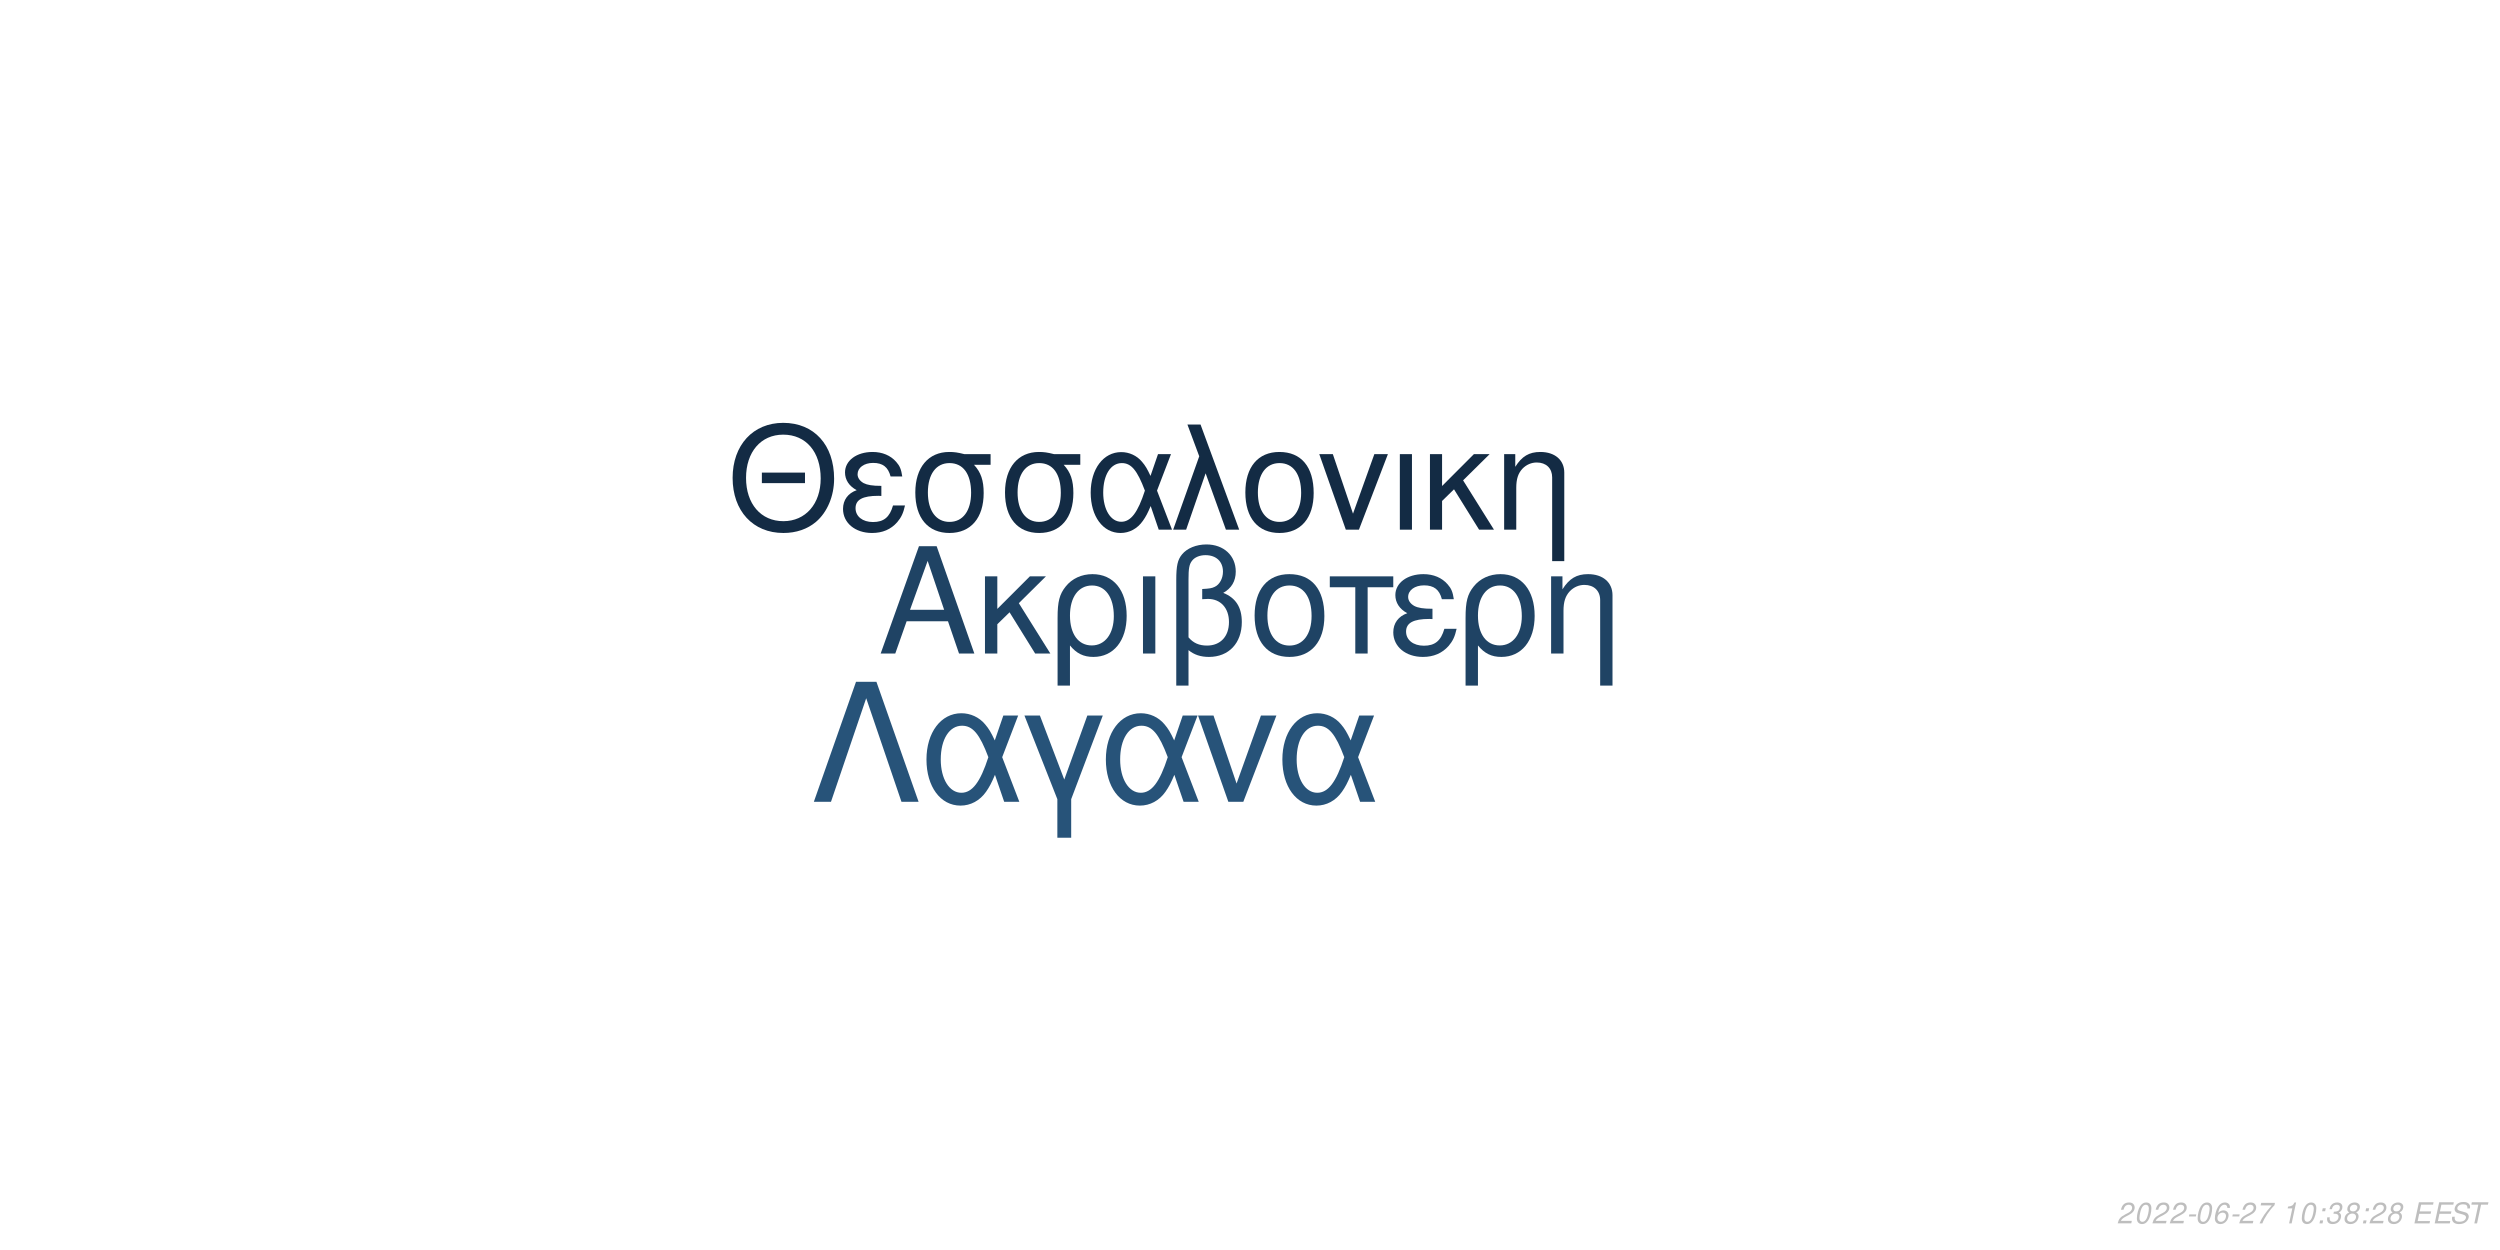
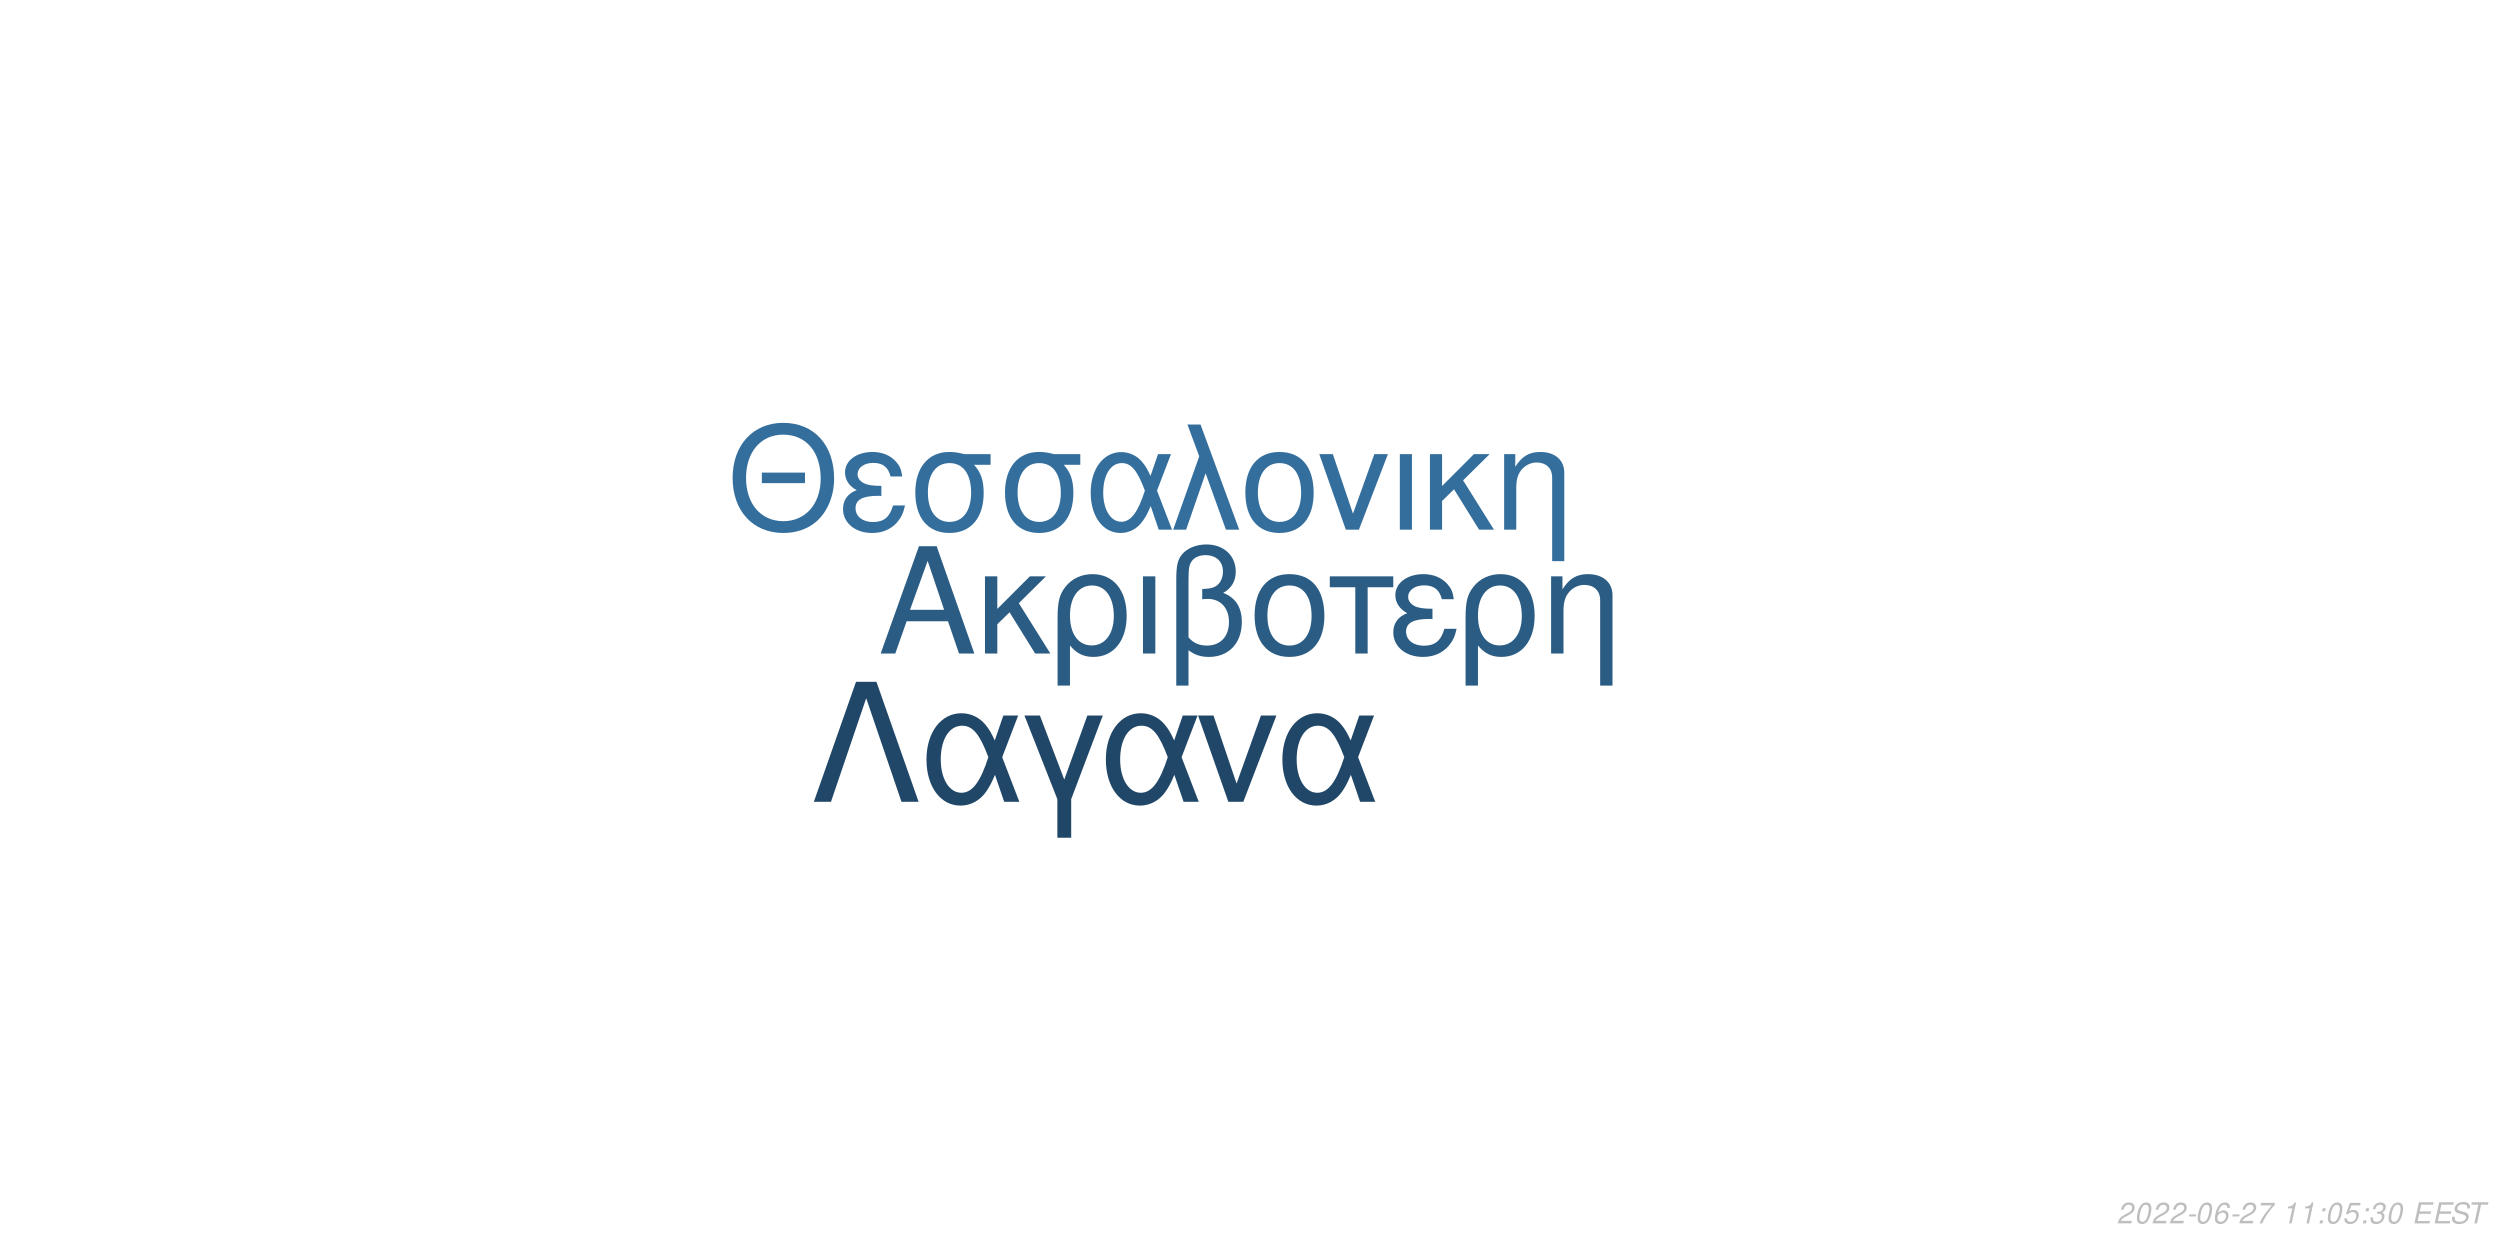
<svg xmlns="http://www.w3.org/2000/svg" xmlns:xlink="http://www.w3.org/1999/xlink" width="864pt" height="432pt" viewBox="0 0 864 432" version="1.1">
  <defs>
    <g>
      <symbol overflow="visible" id="glyph0-0">
        <path style="stroke:none;" d="" />
      </symbol>
      <symbol overflow="visible" id="glyph0-1">
        <path style="stroke:none;" d="M 24.125 -11.141 L 27.938 0 L 33.234 0 L 20.203 -37.094 L 14.094 -37.094 L 0.859 0 L 5.906 0 L 9.828 -11.141 Z M 22.797 -15.109 L 11 -15.109 L 17.094 -32.016 Z M 22.797 -15.109 " />
      </symbol>
      <symbol overflow="visible" id="glyph0-2">
        <path style="stroke:none;" d="M 7.172 -15.422 L 7.172 -26.672 L 2.906 -26.672 L 2.906 0 L 7.172 0 L 7.172 -10.125 L 11.406 -14.25 L 20.25 0 L 25.5 0 L 14.609 -17.406 L 23.969 -26.672 L 18.422 -26.672 Z M 7.172 -15.422 " />
      </symbol>
      <symbol overflow="visible" id="glyph0-3">
        <path style="stroke:none;" d="M 3 11.094 L 7.281 11.094 L 7.281 -2.797 C 9.516 -0.047 11.953 1.172 15.375 1.172 C 22.344 1.172 26.875 -4.422 26.875 -13.031 C 26.875 -21.891 22.297 -27.438 15.062 -27.438 C 11.297 -27.438 7.984 -25.906 5.797 -23.156 C 3.672 -20.516 3 -17.969 3 -12.359 Z M 14.906 -23.516 C 19.547 -23.516 22.438 -19.438 22.438 -12.922 C 22.438 -6.812 19.391 -2.797 14.812 -2.797 C 10.172 -2.797 7.281 -6.766 7.281 -13.125 C 7.281 -19.484 10.234 -23.516 14.906 -23.516 Z M 14.906 -23.516 " />
      </symbol>
      <symbol overflow="visible" id="glyph0-4">
        <path style="stroke:none;" d="M 3.516 0 L 7.781 0 L 7.781 -26.672 L 3.516 -26.672 Z M 3.516 0 " />
      </symbol>
      <symbol overflow="visible" id="glyph0-5">
        <path style="stroke:none;" d="M 4.016 11.094 L 8.25 11.094 L 8.25 -1.172 C 10.172 0.406 12.422 1.172 15.312 1.172 C 22.188 1.172 26.672 -3.609 26.672 -10.891 C 26.672 -15.984 24.578 -19.234 20.25 -20.969 C 23.109 -22.547 24.578 -25.031 24.578 -28.344 C 24.578 -33.844 20.406 -37.703 14.453 -37.703 C 10.938 -37.703 7.734 -36.391 6 -34.25 C 4.484 -32.422 4.016 -30.328 4.016 -25.391 Z M 8.25 -25.656 C 8.25 -29.359 8.5 -30.844 9.469 -32.062 C 10.375 -33.281 12.156 -34 14.094 -34 C 17.812 -34 20.156 -31.812 20.156 -28.297 C 20.156 -25.953 18.984 -23.812 17.297 -23.047 C 16.281 -22.547 15.469 -22.438 12.984 -22.297 L 12.984 -18.781 C 13.734 -18.828 14.344 -18.875 14.969 -18.875 C 19.344 -18.875 22.234 -15.719 22.234 -10.891 C 22.234 -5.906 19.281 -2.75 14.656 -2.75 C 11.953 -2.75 9.922 -3.609 8.25 -5.594 Z M 8.25 -25.656 " />
      </symbol>
      <symbol overflow="visible" id="glyph0-6">
        <path style="stroke:none;" d="M 14.094 -27.438 C 6.562 -27.438 2.094 -22.094 2.094 -13.125 C 2.094 -4.125 6.562 1.172 14.141 1.172 C 21.672 1.172 26.203 -4.172 26.203 -12.922 C 26.203 -22.188 21.828 -27.438 14.094 -27.438 Z M 14.141 -23.516 C 18.938 -23.516 21.781 -19.594 21.781 -12.984 C 21.781 -6.672 18.828 -2.75 14.141 -2.75 C 9.422 -2.75 6.516 -6.672 6.516 -13.125 C 6.516 -19.594 9.422 -23.516 14.141 -23.516 Z M 14.141 -23.516 " />
      </symbol>
      <symbol overflow="visible" id="glyph0-7">
        <path style="stroke:none;" d="M 7.891 0 L 12.156 0 L 12.156 -22.906 L 21.016 -22.906 L 21.016 -26.672 L -0.922 -26.672 L -0.922 -22.906 L 7.891 -22.906 Z M 7.891 0 " />
      </symbol>
      <symbol overflow="visible" id="glyph0-8">
        <path style="stroke:none;" d="M 14.562 -15.469 C 11.344 -15.469 9.562 -15.781 8.297 -16.438 C 6.922 -17.203 6.156 -18.328 6.156 -19.547 C 6.156 -21.891 8.453 -23.562 11.656 -23.562 C 15.062 -23.562 16.953 -22.094 17.812 -18.781 L 21.938 -18.781 C 21.578 -21.266 21.062 -22.5 19.797 -23.922 C 17.812 -26.203 14.906 -27.438 11.453 -27.438 C 5.797 -27.438 1.734 -24.375 1.734 -20.203 C 1.734 -17.609 3.156 -15.375 5.859 -13.938 C 2.797 -12.875 1.016 -10.484 1.016 -7.328 C 1.016 -2.391 5.297 1.172 11.25 1.172 C 14.969 1.172 17.906 -0.109 20.156 -2.641 C 21.578 -4.328 22.297 -5.797 22.906 -8.547 L 18.672 -8.547 C 17.5 -4.422 15.422 -2.703 11.609 -2.703 C 7.938 -2.703 5.438 -4.688 5.438 -7.578 C 5.438 -10.578 7.938 -11.953 13.484 -11.953 C 13.641 -11.953 14.094 -11.953 14.562 -11.906 Z M 14.562 -15.469 " />
      </symbol>
      <symbol overflow="visible" id="glyph0-9">
        <path style="stroke:none;" d="M 3.562 -26.672 L 3.562 0 L 7.844 0 L 7.844 -14.703 C 7.844 -17.906 8.5 -19.891 10.031 -21.531 C 11.406 -22.953 13.188 -23.719 15.062 -23.719 C 18.375 -23.719 20.516 -21.672 20.516 -18.469 L 20.516 11.094 L 24.781 11.094 L 24.781 -20.156 C 24.781 -24.578 21.469 -27.438 16.328 -27.438 C 12.359 -27.438 9.828 -25.906 7.484 -22.188 L 7.484 -26.672 Z M 3.562 -26.672 " />
      </symbol>
      <symbol overflow="visible" id="glyph1-0">
        <path style="stroke:none;" d="" />
      </symbol>
      <symbol overflow="visible" id="glyph1-1">
        <path style="stroke:none;" d="M 26.859 -19.734 L 11.953 -19.734 L 11.953 -16.094 L 26.859 -16.094 Z M 19.328 -36.922 C 8.922 -36.922 1.844 -29.25 1.844 -17.891 C 1.844 -6.484 8.875 1.141 19.391 1.141 C 23.812 1.141 27.703 -0.203 30.641 -2.688 C 34.578 -6.031 36.922 -11.656 36.922 -17.594 C 36.922 -29.297 30 -36.922 19.328 -36.922 Z M 19.328 -32.844 C 27.203 -32.844 32.281 -26.906 32.281 -17.688 C 32.281 -8.922 27.062 -2.938 19.391 -2.938 C 11.609 -2.938 6.484 -8.922 6.484 -17.891 C 6.484 -26.859 11.609 -32.844 19.328 -32.844 Z M 19.328 -32.844 " />
      </symbol>
      <symbol overflow="visible" id="glyph1-2">
        <path style="stroke:none;" d="M 14.25 -15.141 C 11.109 -15.141 9.375 -15.453 8.125 -16.094 C 6.781 -16.844 6.031 -17.938 6.031 -19.141 C 6.031 -21.422 8.266 -23.078 11.406 -23.078 C 14.75 -23.078 16.594 -21.625 17.438 -18.391 L 21.469 -18.391 C 21.125 -20.828 20.625 -22.031 19.391 -23.422 C 17.438 -25.656 14.594 -26.859 11.219 -26.859 C 5.688 -26.859 1.688 -23.875 1.688 -19.781 C 1.688 -17.234 3.094 -15.047 5.734 -13.656 C 2.734 -12.609 1 -10.266 1 -7.172 C 1 -2.344 5.188 1.141 11.016 1.141 C 14.656 1.141 17.547 -0.094 19.734 -2.594 C 21.125 -4.234 21.828 -5.688 22.422 -8.375 L 18.281 -8.375 C 17.141 -4.328 15.094 -2.641 11.359 -2.641 C 7.766 -2.641 5.328 -4.578 5.328 -7.422 C 5.328 -10.359 7.766 -11.703 13.203 -11.703 C 13.359 -11.703 13.797 -11.703 14.25 -11.656 Z M 14.25 -15.141 " />
      </symbol>
      <symbol overflow="visible" id="glyph1-3">
        <path style="stroke:none;" d="M 29 -26.109 L 19.938 -26.109 C 17.594 -26.703 16.438 -26.859 14.703 -26.859 C 7.469 -26.859 2.984 -21.469 2.984 -12.859 C 2.984 -4.031 7.375 1.141 14.797 1.141 C 22.172 1.141 26.609 -4.078 26.609 -12.656 C 26.609 -17.047 25.656 -19.828 23.266 -22.422 L 29 -22.422 Z M 14.797 -23.016 C 19.531 -23.016 22.266 -19.234 22.266 -12.75 C 22.266 -6.531 19.438 -2.688 14.797 -2.688 C 10.172 -2.688 7.328 -6.531 7.328 -12.859 C 7.328 -19.188 10.172 -23.016 14.797 -23.016 Z M 14.797 -23.016 " />
      </symbol>
      <symbol overflow="visible" id="glyph1-4">
        <path style="stroke:none;" d="M 29.344 -26.109 L 24.859 -26.109 L 22.266 -18.578 C 21.125 -21.031 20.484 -22.125 19.328 -23.469 C 17.547 -25.609 14.906 -26.812 12.156 -26.812 C 5.984 -26.812 1.594 -20.984 1.594 -12.812 C 1.594 -4.578 5.828 1.141 11.906 1.141 C 14.953 1.141 17.734 -0.344 19.625 -3.047 C 20.672 -4.531 21.281 -5.688 22.328 -8.172 L 25.109 0 L 29.703 0 L 24.516 -13.5 Z M 20.328 -13.5 C 17.891 -5.922 15.453 -2.734 12.156 -2.734 C 8.516 -2.734 5.922 -6.922 5.922 -12.812 C 5.922 -18.938 8.516 -23.016 12.359 -23.016 C 15.594 -23.016 17.688 -20.531 20.328 -13.5 Z M 20.328 -13.5 " />
      </symbol>
      <symbol overflow="visible" id="glyph1-5">
        <path style="stroke:none;" d="M 1.094 0 L 5.578 0 L 12.312 -19.484 L 19.328 0 L 23.922 0 L 10.562 -36.328 L 6.031 -36.328 L 10.109 -25.359 Z M 1.094 0 " />
      </symbol>
      <symbol overflow="visible" id="glyph1-6">
        <path style="stroke:none;" d="M 13.797 -26.859 C 6.422 -26.859 2.047 -21.625 2.047 -12.859 C 2.047 -4.031 6.422 1.141 13.859 1.141 C 21.234 1.141 25.656 -4.078 25.656 -12.656 C 25.656 -21.719 21.375 -26.859 13.797 -26.859 Z M 13.859 -23.016 C 18.531 -23.016 21.328 -19.188 21.328 -12.703 C 21.328 -6.531 18.438 -2.688 13.859 -2.688 C 9.219 -2.688 6.375 -6.531 6.375 -12.859 C 6.375 -19.188 9.219 -23.016 13.859 -23.016 Z M 13.859 -23.016 " />
      </symbol>
      <symbol overflow="visible" id="glyph1-7">
        <path style="stroke:none;" d="M 14.297 0 L 24.312 -26.109 L 19.625 -26.109 L 12.25 -5.531 L 5.281 -26.109 L 0.594 -26.109 L 9.766 0 Z M 14.297 0 " />
      </symbol>
      <symbol overflow="visible" id="glyph1-8">
        <path style="stroke:none;" d="M 3.438 0 L 7.625 0 L 7.625 -26.109 L 3.438 -26.109 Z M 3.438 0 " />
      </symbol>
      <symbol overflow="visible" id="glyph1-9">
        <path style="stroke:none;" d="M 7.031 -15.094 L 7.031 -26.109 L 2.844 -26.109 L 2.844 0 L 7.031 0 L 7.031 -9.922 L 11.156 -13.953 L 19.828 0 L 24.969 0 L 14.297 -17.047 L 23.469 -26.109 L 18.031 -26.109 Z M 7.031 -15.094 " />
      </symbol>
      <symbol overflow="visible" id="glyph1-10">
        <path style="stroke:none;" d="M 3.484 -26.109 L 3.484 0 L 7.672 0 L 7.672 -14.406 C 7.672 -17.547 8.328 -19.484 9.812 -21.078 C 11.156 -22.469 12.906 -23.219 14.75 -23.219 C 17.984 -23.219 20.078 -21.234 20.078 -18.094 L 20.078 10.859 L 24.266 10.859 L 24.266 -19.734 C 24.266 -24.062 21.031 -26.859 16 -26.859 C 12.109 -26.859 9.609 -25.359 7.328 -21.719 L 7.328 -26.109 Z M 3.484 -26.109 " />
      </symbol>
      <symbol overflow="visible" id="glyph2-0">
        <path style="stroke:none;" d="" />
      </symbol>
      <symbol overflow="visible" id="glyph2-1">
        <path style="stroke:none;" d="M 22.531 -41.484 L 15.484 -41.484 L 0.906 0 L 6.828 0 L 19 -35.797 L 31.188 0 L 37.109 0 Z M 22.531 -41.484 " />
      </symbol>
      <symbol overflow="visible" id="glyph2-2">
        <path style="stroke:none;" d="M 33.516 -29.812 L 28.391 -29.812 L 25.438 -21.219 C 24.125 -24.016 23.391 -25.266 22.078 -26.797 C 20.031 -29.25 17.016 -30.609 13.891 -30.609 C 6.828 -30.609 1.828 -23.953 1.828 -14.625 C 1.828 -5.234 6.656 1.312 13.594 1.312 C 17.078 1.312 20.266 -0.391 22.422 -3.469 C 23.609 -5.172 24.297 -6.484 25.5 -9.328 L 28.688 0 L 33.922 0 L 28 -15.422 Z M 23.219 -15.422 C 20.422 -6.766 17.641 -3.125 13.891 -3.125 C 9.734 -3.125 6.766 -7.906 6.766 -14.625 C 6.766 -21.625 9.734 -26.297 14.109 -26.297 C 17.812 -26.297 20.203 -23.453 23.219 -15.422 Z M 23.219 -15.422 " />
      </symbol>
      <symbol overflow="visible" id="glyph2-3">
        <path style="stroke:none;" d="M 12.062 12.406 L 16.844 12.406 L 16.844 -0.906 L 27.766 -29.812 L 22.422 -29.812 L 14.453 -7.688 L 6.031 -29.812 L 0.688 -29.812 L 12.062 -0.906 Z M 12.062 12.406 " />
      </symbol>
      <symbol overflow="visible" id="glyph2-4">
        <path style="stroke:none;" d="M 16.328 0 L 27.766 -29.812 L 22.422 -29.812 L 14 -6.312 L 6.031 -29.812 L 0.688 -29.812 L 11.156 0 Z M 16.328 0 " />
      </symbol>
      <symbol overflow="visible" id="glyph3-0">
        <path style="stroke:none;" d="" />
      </symbol>
      <symbol overflow="visible" id="glyph3-1">
        <path style="stroke:none;" d="M 5.234 -0.875 L 1.469 -0.875 C 1.641 -1.375 2.203 -1.891 3.109 -2.344 L 4.234 -2.938 C 5.562 -3.625 6.219 -4.469 6.219 -5.484 C 6.219 -5.938 6.062 -6.359 5.797 -6.656 C 5.469 -7.047 4.984 -7.234 4.312 -7.234 C 2.766 -7.234 1.891 -6.453 1.484 -4.734 L 2.375 -4.734 C 2.484 -5.188 2.609 -5.484 2.797 -5.75 C 3.094 -6.203 3.609 -6.453 4.188 -6.453 C 4.891 -6.453 5.344 -6.031 5.344 -5.375 C 5.344 -4.703 4.859 -4.094 4.016 -3.656 L 2.984 -3.125 C 1.234 -2.188 0.797 -1.656 0.344 -0.016 L 5.047 -0.016 Z M 5.234 -0.875 " />
      </symbol>
      <symbol overflow="visible" id="glyph3-2">
        <path style="stroke:none;" d="M 4.203 -7.234 C 3.375 -7.234 2.688 -6.812 2.125 -5.984 C 1.484 -5.047 0.984 -3.188 0.984 -1.734 C 0.984 -1.109 1.172 -0.562 1.484 -0.266 C 1.797 0.047 2.281 0.234 2.766 0.234 C 3.625 0.234 4.281 -0.156 4.859 -1.016 C 5.516 -1.953 6 -3.797 6 -5.266 C 6 -6.5 5.328 -7.234 4.203 -7.234 Z M 4.094 -6.453 C 4.734 -6.453 5.125 -5.984 5.125 -5.156 C 5.125 -4.203 4.781 -2.625 4.406 -1.812 C 3.984 -0.938 3.516 -0.547 2.875 -0.547 C 2.25 -0.547 1.875 -1.031 1.875 -1.828 C 1.875 -2.797 2.203 -4.344 2.594 -5.203 C 2.984 -6.047 3.453 -6.453 4.094 -6.453 Z M 4.094 -6.453 " />
      </symbol>
      <symbol overflow="visible" id="glyph3-3">
        <path style="stroke:none;" d="M 3.516 -3.125 L 1.125 -3.125 L 0.969 -2.406 L 3.359 -2.406 Z M 3.516 -3.125 " />
      </symbol>
      <symbol overflow="visible" id="glyph3-4">
        <path style="stroke:none;" d="M 6.125 -5.344 L 6.141 -5.625 C 6.141 -6.609 5.453 -7.234 4.391 -7.234 C 3.438 -7.234 2.641 -6.719 2.016 -5.703 C 1.422 -4.781 0.938 -2.953 0.938 -1.688 C 0.938 -0.516 1.688 0.234 2.859 0.234 C 3.703 0.234 4.438 -0.156 5 -0.875 C 5.406 -1.422 5.672 -2.156 5.672 -2.766 C 5.672 -3.812 4.969 -4.5 3.906 -4.5 C 3.234 -4.5 2.672 -4.234 2.094 -3.625 C 2.406 -5.375 3.234 -6.453 4.25 -6.453 C 4.703 -6.453 5.062 -6.234 5.172 -5.844 C 5.203 -5.719 5.234 -5.578 5.25 -5.344 Z M 3.656 -3.734 C 4.344 -3.734 4.797 -3.281 4.797 -2.625 C 4.797 -1.469 3.984 -0.547 2.984 -0.547 C 2.297 -0.547 1.812 -1.047 1.812 -1.766 C 1.812 -2.859 2.625 -3.734 3.656 -3.734 Z M 3.656 -3.734 " />
      </symbol>
      <symbol overflow="visible" id="glyph3-5">
        <path style="stroke:none;" d="M 6.703 -7.094 L 1.953 -7.094 L 1.766 -6.219 L 5.594 -6.219 C 3.344 -3.688 2.266 -2.109 1.375 0 L 2.344 0 C 3.031 -1.906 4.828 -4.594 6.547 -6.281 Z M 6.703 -7.094 " />
      </symbol>
      <symbol overflow="visible" id="glyph3-6">
        <path style="stroke:none;" d="" />
      </symbol>
      <symbol overflow="visible" id="glyph3-7">
        <path style="stroke:none;" d="M 3.703 -5.188 L 2.594 0 L 3.469 0 L 5.016 -7.234 L 4.438 -7.234 C 3.906 -6.156 3.688 -6.016 2.234 -5.812 L 2.109 -5.188 Z M 3.703 -5.188 " />
      </symbol>
      <symbol overflow="visible" id="glyph3-8">
        <path style="stroke:none;" d="M 2.359 -1.031 L 1.312 -1.031 L 1.094 0 L 2.141 0 Z M 3.266 -5.234 L 2.219 -5.234 L 2 -4.203 L 3.047 -4.203 Z M 3.266 -5.234 " />
      </symbol>
      <symbol overflow="visible" id="glyph3-9">
-         <path style="stroke:none;" d="M 2.922 -3.312 C 3.125 -3.344 3.234 -3.344 3.375 -3.344 C 4.203 -3.344 4.688 -3 4.688 -2.406 C 4.688 -1.312 3.906 -0.547 2.781 -0.547 C 2.047 -0.547 1.594 -0.938 1.594 -1.562 C 1.594 -1.719 1.609 -1.844 1.656 -2.094 L 0.766 -2.094 C 0.734 -1.797 0.719 -1.641 0.719 -1.469 C 0.719 -0.375 1.406 0.234 2.641 0.234 C 3.547 0.234 4.297 -0.078 4.812 -0.656 C 5.266 -1.156 5.562 -1.875 5.562 -2.547 C 5.562 -3.125 5.344 -3.453 4.797 -3.734 C 5.641 -4.234 6.016 -4.844 6.016 -5.734 C 6.016 -6.656 5.312 -7.234 4.203 -7.234 C 3.375 -7.234 2.672 -6.938 2.188 -6.375 C 1.891 -6.031 1.703 -5.641 1.516 -4.906 L 2.391 -4.906 C 2.5 -5.359 2.594 -5.594 2.734 -5.812 C 3.047 -6.234 3.516 -6.453 4.078 -6.453 C 4.734 -6.453 5.141 -6.125 5.141 -5.578 C 5.141 -5.188 5.016 -4.797 4.797 -4.547 C 4.516 -4.234 4 -4.062 3.266 -4.062 L 3.078 -4.062 Z M 2.922 -3.312 " />
+         <path style="stroke:none;" d="M 6.297 -7.094 L 2.594 -7.094 L 1.234 -3.234 L 2.047 -3.234 C 2.656 -3.766 2.938 -3.906 3.531 -3.906 C 4.328 -3.906 4.797 -3.453 4.797 -2.688 C 4.797 -1.438 3.969 -0.547 2.828 -0.547 C 2.031 -0.547 1.609 -0.938 1.578 -1.734 L 0.703 -1.734 L 0.703 -1.516 C 0.703 -0.938 0.844 -0.547 1.188 -0.266 C 1.562 0.062 2.078 0.234 2.703 0.234 C 3.656 0.234 4.391 -0.156 4.984 -0.922 C 5.422 -1.5 5.672 -2.234 5.672 -2.953 C 5.672 -4 4.938 -4.672 3.812 -4.672 C 3.328 -4.672 2.906 -4.547 2.406 -4.234 L 3.109 -6.219 L 6.109 -6.219 Z M 6.297 -7.094 " />
      </symbol>
      <symbol overflow="visible" id="glyph3-10">
-         <path style="stroke:none;" d="M 4.766 -3.797 C 5.078 -3.969 5.234 -4.078 5.438 -4.234 C 5.812 -4.594 6.062 -5.172 6.062 -5.734 C 6.062 -6.625 5.344 -7.234 4.266 -7.234 C 2.812 -7.234 1.703 -6.219 1.703 -4.875 C 1.703 -4.406 1.875 -4.125 2.359 -3.812 C 1.297 -3.312 0.75 -2.516 0.75 -1.469 C 0.75 -0.438 1.547 0.234 2.812 0.234 C 3.656 0.234 4.359 -0.094 4.938 -0.734 C 5.359 -1.234 5.609 -1.859 5.609 -2.438 C 5.609 -3.047 5.312 -3.516 4.766 -3.797 Z M 4.109 -6.453 C 4.797 -6.453 5.188 -6.125 5.188 -5.578 C 5.188 -5.266 5.062 -4.922 4.859 -4.672 C 4.562 -4.312 4.188 -4.156 3.656 -4.156 C 2.984 -4.156 2.594 -4.453 2.594 -4.984 C 2.594 -5.859 3.203 -6.453 4.109 -6.453 Z M 3.453 -3.406 C 4.234 -3.406 4.734 -2.984 4.734 -2.312 C 4.734 -1.312 3.922 -0.547 2.875 -0.547 C 2.125 -0.547 1.625 -0.969 1.625 -1.625 C 1.625 -2.609 2.438 -3.406 3.453 -3.406 Z M 3.453 -3.406 " />
+         <path style="stroke:none;" d="M 2.922 -3.312 C 3.125 -3.344 3.234 -3.344 3.375 -3.344 C 4.203 -3.344 4.688 -3 4.688 -2.406 C 4.688 -1.312 3.906 -0.547 2.781 -0.547 C 2.047 -0.547 1.594 -0.938 1.594 -1.562 C 1.594 -1.719 1.609 -1.844 1.656 -2.094 L 0.766 -2.094 C 0.734 -1.797 0.719 -1.641 0.719 -1.469 C 0.719 -0.375 1.406 0.234 2.641 0.234 C 3.547 0.234 4.297 -0.078 4.812 -0.656 C 5.266 -1.156 5.562 -1.875 5.562 -2.547 C 5.562 -3.125 5.344 -3.453 4.797 -3.734 C 5.641 -4.234 6.016 -4.844 6.016 -5.734 C 6.016 -6.656 5.312 -7.234 4.203 -7.234 C 3.375 -7.234 2.672 -6.938 2.188 -6.375 C 1.891 -6.031 1.703 -5.641 1.516 -4.906 L 2.391 -4.906 C 2.5 -5.359 2.594 -5.594 2.734 -5.812 C 3.047 -6.234 3.516 -6.453 4.078 -6.453 C 4.734 -6.453 5.141 -6.125 5.141 -5.578 C 5.141 -5.188 5.016 -4.797 4.797 -4.547 C 4.516 -4.234 4 -4.062 3.266 -4.062 L 3.078 -4.062 Z M 2.922 -3.312 " />
      </symbol>
      <symbol overflow="visible" id="glyph3-11">
        <path style="stroke:none;" d="M 2.547 -3.312 L 6.5 -3.312 L 6.688 -4.141 L 2.719 -4.141 L 3.219 -6.469 L 7.344 -6.469 L 7.516 -7.297 L 2.453 -7.297 L 0.906 0 L 6.125 0 L 6.297 -0.812 L 2.016 -0.812 Z M 2.547 -3.312 " />
      </symbol>
      <symbol overflow="visible" id="glyph3-12">
        <path style="stroke:none;" d="M 7.062 -5.156 C 7.125 -5.438 7.141 -5.562 7.141 -5.703 C 7.141 -6.156 6.938 -6.594 6.594 -6.891 C 6.188 -7.25 5.656 -7.406 4.875 -7.406 C 3.844 -7.406 3.047 -7.125 2.5 -6.562 C 2.094 -6.141 1.781 -5.438 1.781 -4.922 C 1.781 -4.297 2.219 -3.766 2.891 -3.562 L 4.594 -3.094 C 5.406 -2.859 5.734 -2.578 5.734 -2.094 C 5.734 -1.781 5.547 -1.406 5.266 -1.141 C 4.844 -0.766 4.266 -0.578 3.453 -0.578 C 2.328 -0.578 1.812 -0.984 1.812 -1.906 C 1.812 -2.047 1.812 -2.125 1.844 -2.312 L 0.984 -2.312 C 0.906 -2.062 0.891 -1.906 0.891 -1.688 C 0.891 -0.484 1.797 0.234 3.297 0.234 C 4.359 0.234 5.234 -0.062 5.812 -0.609 C 6.344 -1.078 6.688 -1.797 6.688 -2.375 C 6.688 -2.641 6.609 -2.906 6.453 -3.156 C 6.234 -3.5 5.938 -3.703 5.469 -3.828 L 3.75 -4.312 C 2.984 -4.547 2.734 -4.734 2.734 -5.188 C 2.734 -5.547 2.875 -5.844 3.188 -6.109 C 3.547 -6.438 4.031 -6.594 4.703 -6.594 C 5.266 -6.594 5.688 -6.484 5.906 -6.297 C 6.094 -6.125 6.219 -5.797 6.219 -5.516 C 6.219 -5.422 6.203 -5.344 6.188 -5.156 Z M 7.062 -5.156 " />
      </symbol>
      <symbol overflow="visible" id="glyph3-13">
        <path style="stroke:none;" d="M 4.938 -6.469 L 7.312 -6.469 L 7.484 -7.297 L 1.75 -7.297 L 1.578 -6.469 L 3.984 -6.469 L 2.609 0 L 3.547 0 Z M 4.938 -6.469 " />
      </symbol>
    </g>
  </defs>
  <g id="surface1">
    <rect x="0" y="0" width="864" height="432" style="fill:rgb(100%,100%,100%);fill-opacity:1;stroke:none;" />
-     <g style="fill:rgb(12.157%,26.275%,39.216%);fill-opacity:1;">
+     <g style="fill:rgb(16.863%,36.078%,51.765%);fill-opacity:1;">
      <use xlink:href="#glyph0-1" x="303.5" y="225.861" />
      <use xlink:href="#glyph0-2" x="337.5" y="225.861" />
      <use xlink:href="#glyph0-3" x="362.5" y="225.861" />
      <use xlink:href="#glyph0-4" x="391.5" y="225.861" />
      <use xlink:href="#glyph0-5" x="402.5" y="225.861" />
      <use xlink:href="#glyph0-6" x="431.5" y="225.861" />
      <use xlink:href="#glyph0-7" x="460.5" y="225.861" />
      <use xlink:href="#glyph0-8" x="480.5" y="225.861" />
      <use xlink:href="#glyph0-3" x="503.5" y="225.861" />
      <use xlink:href="#glyph0-9" x="532.5" y="225.861" />
    </g>
-     <g style="fill:rgb(7.451%,16.863%,26.667%);fill-opacity:1;">
+     <g style="fill:rgb(20.392%,43.137%,61.569%);fill-opacity:1;">
      <use xlink:href="#glyph1-1" x="251.348" y="183.058" />
      <use xlink:href="#glyph1-2" x="290.348" y="183.058" />
      <use xlink:href="#glyph1-3" x="313.348" y="183.058" />
      <use xlink:href="#glyph1-3" x="344.348" y="183.058" />
      <use xlink:href="#glyph1-4" x="375.348" y="183.058" />
      <use xlink:href="#glyph1-5" x="404.348" y="183.058" />
      <use xlink:href="#glyph1-6" x="428.348" y="183.058" />
      <use xlink:href="#glyph1-7" x="455.348" y="183.058" />
      <use xlink:href="#glyph1-8" x="480.348" y="183.058" />
      <use xlink:href="#glyph1-9" x="491.348" y="183.058" />
      <use xlink:href="#glyph1-10" x="516.348" y="183.058" />
    </g>
-     <g style="fill:rgb(15.294%,32.549%,47.451%);fill-opacity:1;">
+     <g style="fill:rgb(12.941%,27.843%,40.784%);fill-opacity:1;">
      <use xlink:href="#glyph2-1" x="280.359" y="277.105" />
      <use xlink:href="#glyph2-2" x="318.359" y="277.105" />
      <use xlink:href="#glyph2-3" x="353.359" y="277.105" />
      <use xlink:href="#glyph2-2" x="380.359" y="277.105" />
      <use xlink:href="#glyph2-4" x="413.359" y="277.105" />
      <use xlink:href="#glyph2-2" x="441.359" y="277.105" />
    </g>
    <g style="fill:rgb(74.51%,74.51%,74.51%);fill-opacity:1;">
      <use xlink:href="#glyph3-1" x="731.52" y="422.81" />
      <use xlink:href="#glyph3-2" x="737.52" y="422.81" />
      <use xlink:href="#glyph3-1" x="743.52" y="422.81" />
      <use xlink:href="#glyph3-1" x="749.52" y="422.81" />
      <use xlink:href="#glyph3-3" x="755.52" y="422.81" />
      <use xlink:href="#glyph3-2" x="758.52" y="422.81" />
      <use xlink:href="#glyph3-4" x="764.52" y="422.81" />
      <use xlink:href="#glyph3-3" x="770.52" y="422.81" />
      <use xlink:href="#glyph3-1" x="773.52" y="422.81" />
      <use xlink:href="#glyph3-5" x="779.52" y="422.81" />
      <use xlink:href="#glyph3-6" x="785.52" y="422.81" />
      <use xlink:href="#glyph3-7" x="788.52" y="422.81" />
-       <use xlink:href="#glyph3-2" x="794.52" y="422.81" />
+       <use xlink:href="#glyph3-7" x="794.52" y="422.81" />
      <use xlink:href="#glyph3-8" x="800.52" y="422.81" />
-       <use xlink:href="#glyph3-9" x="803.52" y="422.81" />
-       <use xlink:href="#glyph3-10" x="809.52" y="422.81" />
+       <use xlink:href="#glyph3-2" x="803.52" y="422.81" />
+       <use xlink:href="#glyph3-9" x="809.52" y="422.81" />
      <use xlink:href="#glyph3-8" x="815.52" y="422.81" />
-       <use xlink:href="#glyph3-1" x="818.52" y="422.81" />
-       <use xlink:href="#glyph3-10" x="824.52" y="422.81" />
+       <use xlink:href="#glyph3-10" x="818.52" y="422.81" />
+       <use xlink:href="#glyph3-2" x="824.52" y="422.81" />
      <use xlink:href="#glyph3-6" x="830.52" y="422.81" />
      <use xlink:href="#glyph3-11" x="833.52" y="422.81" />
      <use xlink:href="#glyph3-11" x="840.52" y="422.81" />
      <use xlink:href="#glyph3-12" x="846.52" y="422.81" />
      <use xlink:href="#glyph3-13" x="852.52" y="422.81" />
    </g>
  </g>
</svg>
